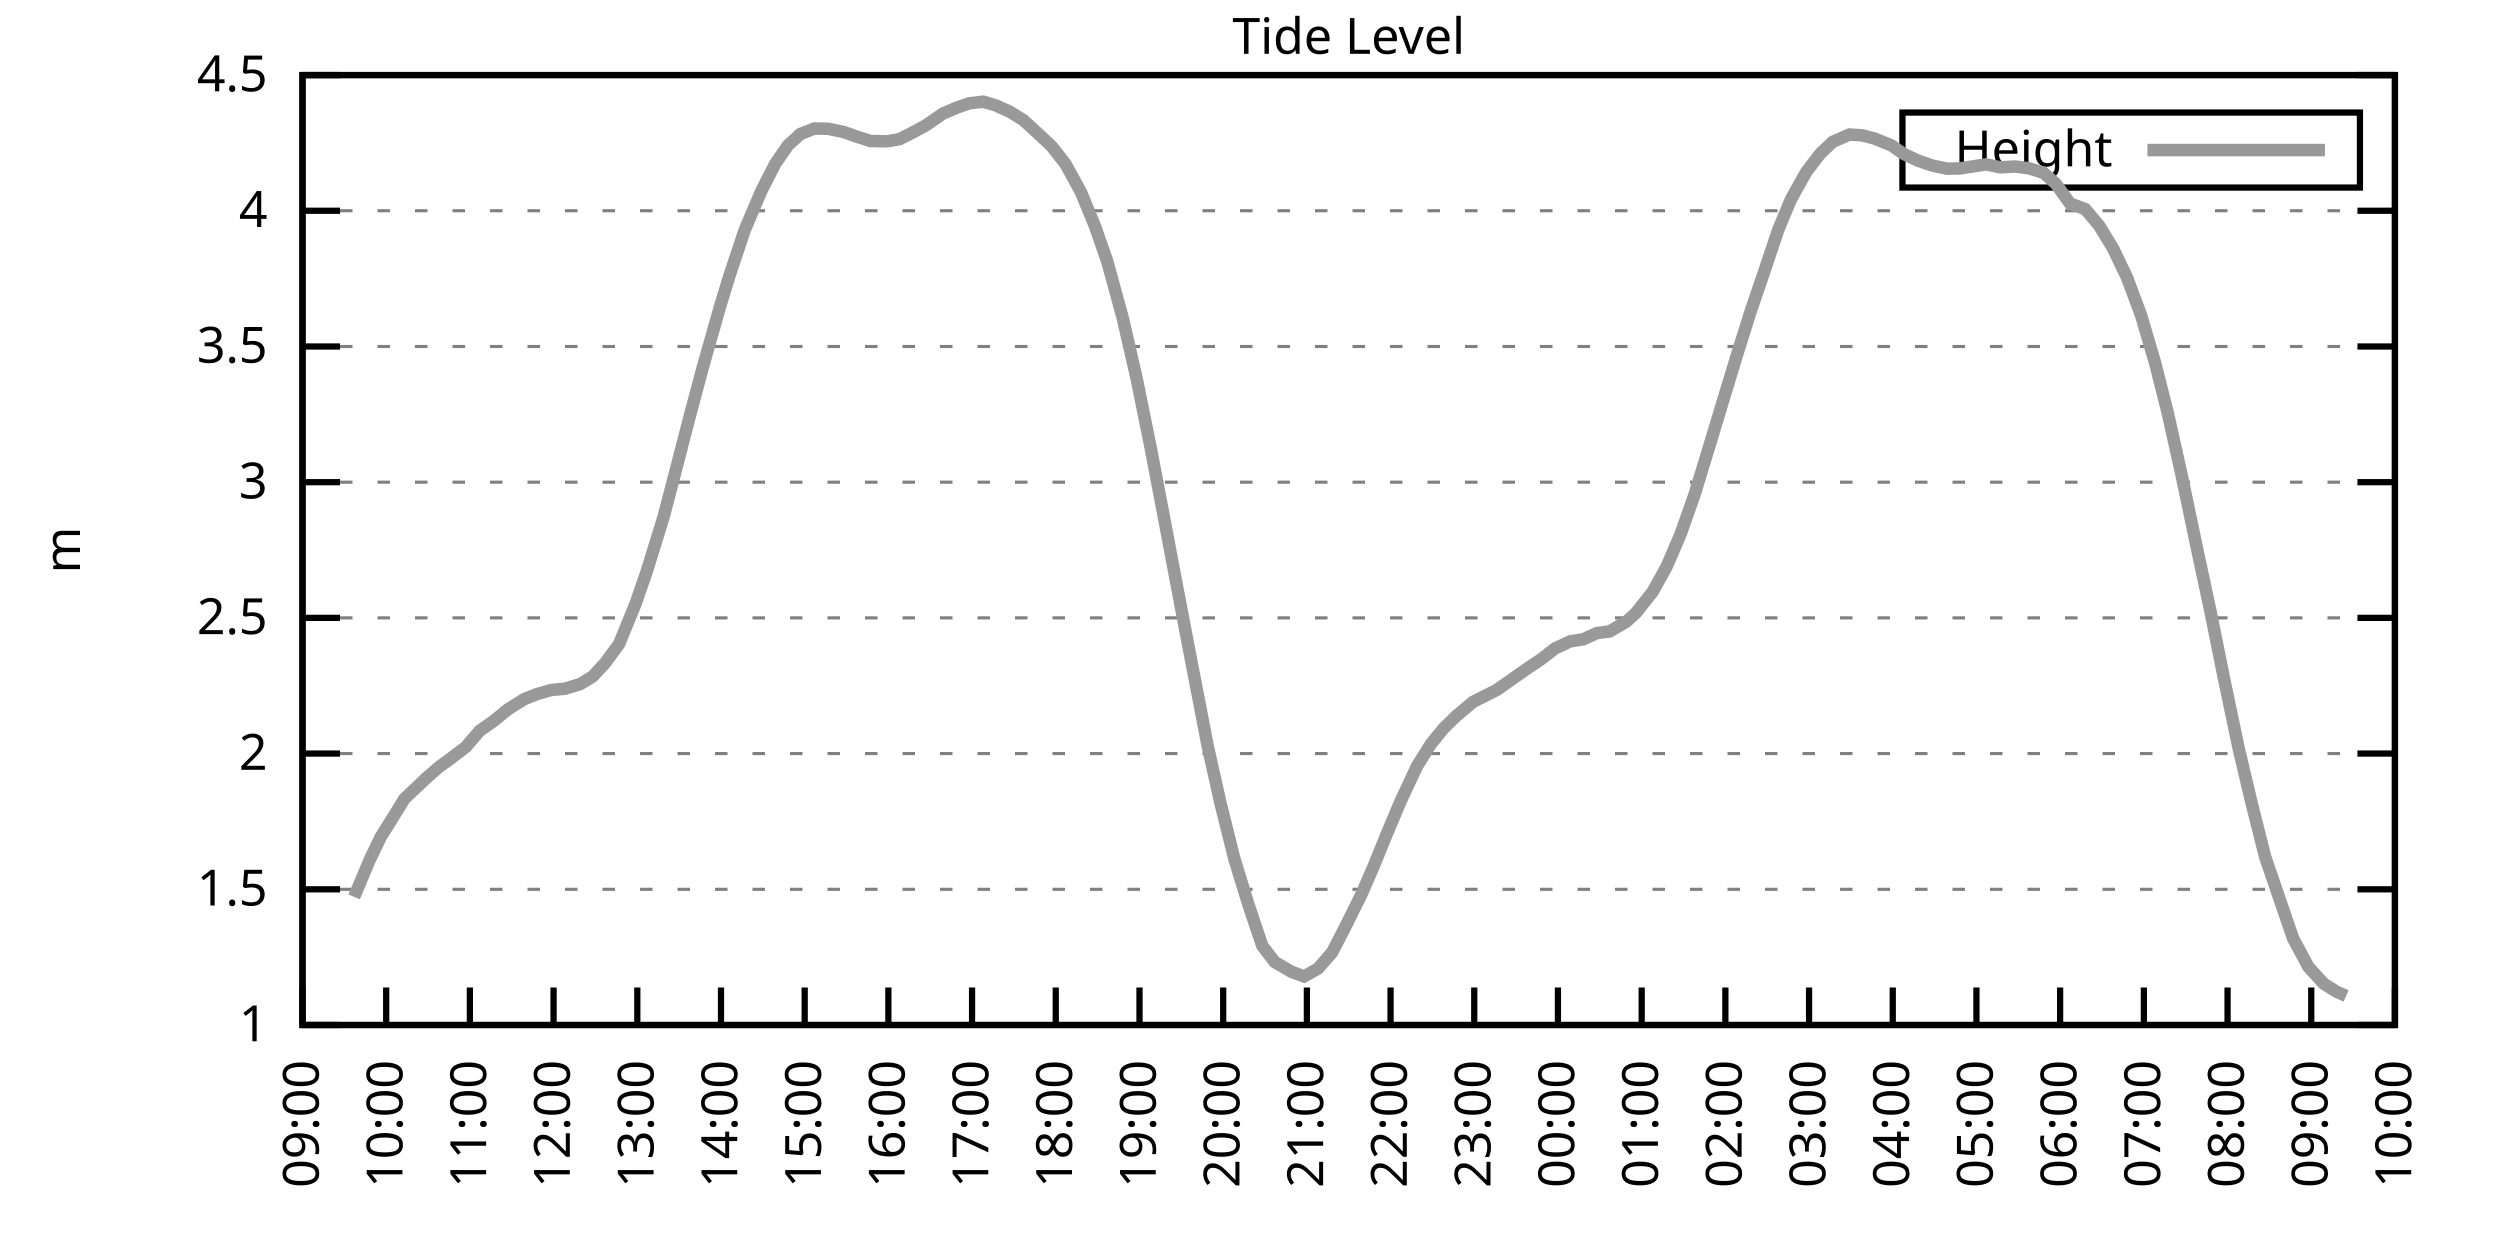
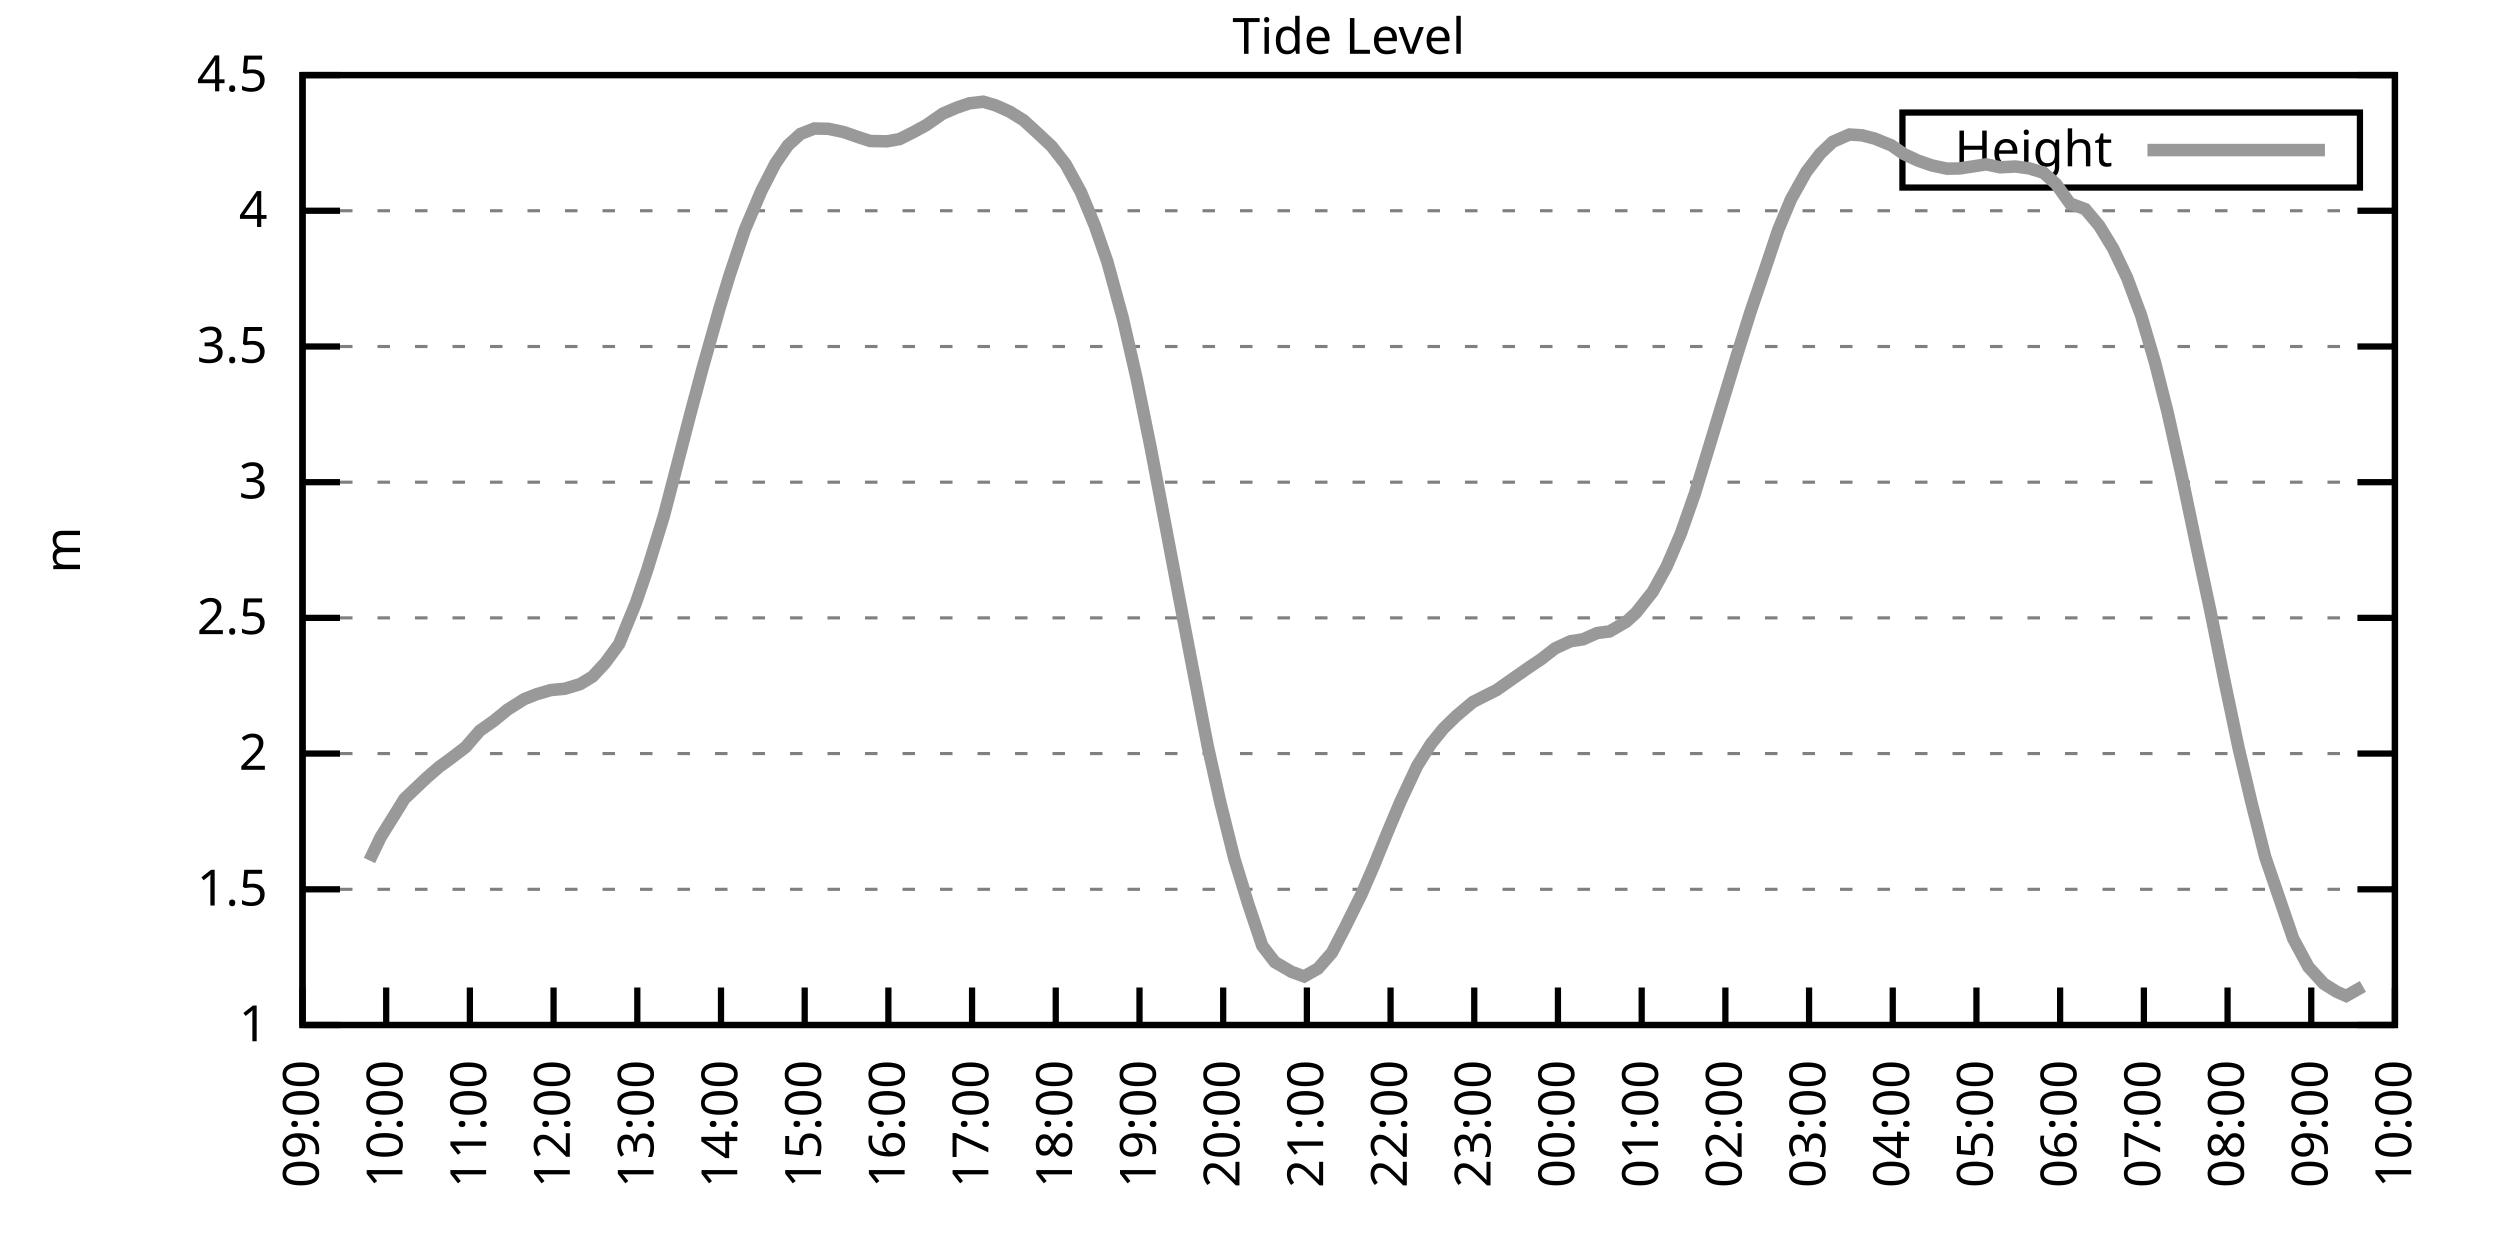
<svg xmlns="http://www.w3.org/2000/svg" xmlns:xlink="http://www.w3.org/1999/xlink" width="400" height="200" viewBox="0 0 400 200">
  <g id="gnuplot_canvas">
    <rect x="0" y="0" width="400" height="200" fill="none" />
    <defs>
      <circle id="gpDot" r="0.5" stroke-width="0.5" stroke="currentColor" />
      <path id="gpPt0" stroke-width="0.333" stroke="currentColor" d="M-1,0 h2 M0,-1 v2" />
      <path id="gpPt1" stroke-width="0.333" stroke="currentColor" d="M-1,-1 L1,1 M1,-1 L-1,1" />
      <path id="gpPt2" stroke-width="0.333" stroke="currentColor" d="M-1,0 L1,0 M0,-1 L0,1 M-1,-1 L1,1 M-1,1 L1,-1" />
      <rect id="gpPt3" stroke-width="0.333" stroke="currentColor" x="-1" y="-1" width="2" height="2" />
      <rect id="gpPt4" stroke-width="0.333" stroke="currentColor" fill="currentColor" x="-1" y="-1" width="2" height="2" />
      <circle id="gpPt5" stroke-width="0.333" stroke="currentColor" cx="0" cy="0" r="1" />
      <use xlink:href="#gpPt5" id="gpPt6" fill="currentColor" stroke="none" />
      <path id="gpPt7" stroke-width="0.333" stroke="currentColor" d="M0,-1.33 L-1.33,0.67 L1.33,0.67 z" />
      <use xlink:href="#gpPt7" id="gpPt8" fill="currentColor" stroke="none" />
      <use xlink:href="#gpPt7" id="gpPt9" stroke="currentColor" transform="rotate(180)" />
      <use xlink:href="#gpPt9" id="gpPt10" fill="currentColor" stroke="none" />
      <use xlink:href="#gpPt3" id="gpPt11" stroke="currentColor" transform="rotate(45)" />
      <use xlink:href="#gpPt11" id="gpPt12" fill="currentColor" stroke="none" />
      <path id="gpPt13" stroke-width="0.333" stroke="currentColor" d="M0,1.330 L1.265,0.411 L0.782,-1.067 L-0.782,-1.076 L-1.265,0.411 z" />
      <use xlink:href="#gpPt13" id="gpPt14" fill="currentColor" stroke="none" />
      <filter id="textbox" filterUnits="objectBoundingBox" x="0" y="0" height="1" width="1">
        <feFlood flood-color="white" flood-opacity="1" result="bgnd" />
        <feComposite in="SourceGraphic" in2="bgnd" operator="atop" />
      </filter>
      <filter id="greybox" filterUnits="objectBoundingBox" x="0" y="0" height="1" width="1">
        <feFlood flood-color="lightgrey" flood-opacity="1" result="grey" />
        <feComposite in="SourceGraphic" in2="grey" operator="atop" />
      </filter>
    </defs>
    <g fill="none" color="white" stroke="currentColor" stroke-width="1.00" stroke-linecap="butt" stroke-linejoin="miter">
</g>
    <g fill="none" color="black" stroke="currentColor" stroke-width="1.00" stroke-linecap="butt" stroke-linejoin="miter">
      <g stroke="none" shape-rendering="crispEdges">
        <polygon fill="rgb(255, 255, 255)" points="48.40,164.00 383.18,164.00 383.18,12.02 48.40,12.02 " />
      </g>
    </g>
    <g fill="none" color="black" stroke="currentColor" stroke-width="1.00" stroke-linecap="butt" stroke-linejoin="miter">
</g>
    <g fill="none" color="black" stroke="black" stroke-width="0.50" stroke-linecap="butt" stroke-linejoin="miter">
</g>
    <g fill="none" color="gray" stroke="currentColor" stroke-width="0.50" stroke-linecap="butt" stroke-linejoin="miter">
      <path stroke="gray" stroke-dasharray="2,4" class="gridline" d="M48.40,164.00 L383.19,164.00  " />
    </g>
    <g fill="none" color="gray" stroke="gray" stroke-width="1.00" stroke-linecap="butt" stroke-linejoin="miter">
</g>
    <g fill="none" color="black" stroke="currentColor" stroke-width="1.00" stroke-linecap="butt" stroke-linejoin="miter">
      <path stroke="black" d="M48.40,164.00 L54.40,164.00 M383.19,164.00 L377.19,164.00  " />
      <g transform="translate(42.80,166.60)" stroke="none" fill="black" font-family="Sans" font-size="8.00" text-anchor="end">
        <text>
          <tspan font-family="Sans"> 1</tspan>
        </text>
      </g>
    </g>
    <g fill="none" color="black" stroke="currentColor" stroke-width="1.00" stroke-linecap="butt" stroke-linejoin="miter">
</g>
    <g fill="none" color="black" stroke="black" stroke-width="0.50" stroke-linecap="butt" stroke-linejoin="miter">
</g>
    <g fill="none" color="gray" stroke="currentColor" stroke-width="0.50" stroke-linecap="butt" stroke-linejoin="miter">
      <path stroke="gray" stroke-dasharray="2,4" class="gridline" d="M48.40,142.29 L383.19,142.29  " />
    </g>
    <g fill="none" color="gray" stroke="gray" stroke-width="1.00" stroke-linecap="butt" stroke-linejoin="miter">
</g>
    <g fill="none" color="black" stroke="currentColor" stroke-width="1.00" stroke-linecap="butt" stroke-linejoin="miter">
      <path stroke="black" d="M48.40,142.29 L54.40,142.29 M383.19,142.29 L377.19,142.29  " />
      <g transform="translate(42.80,144.89)" stroke="none" fill="black" font-family="Sans" font-size="8.00" text-anchor="end">
        <text>
          <tspan font-family="Sans"> 1.5</tspan>
        </text>
      </g>
    </g>
    <g fill="none" color="black" stroke="currentColor" stroke-width="1.00" stroke-linecap="butt" stroke-linejoin="miter">
</g>
    <g fill="none" color="black" stroke="black" stroke-width="0.50" stroke-linecap="butt" stroke-linejoin="miter">
</g>
    <g fill="none" color="gray" stroke="currentColor" stroke-width="0.50" stroke-linecap="butt" stroke-linejoin="miter">
      <path stroke="gray" stroke-dasharray="2,4" class="gridline" d="M48.40,120.57 L383.19,120.57  " />
    </g>
    <g fill="none" color="gray" stroke="gray" stroke-width="1.00" stroke-linecap="butt" stroke-linejoin="miter">
</g>
    <g fill="none" color="black" stroke="currentColor" stroke-width="1.00" stroke-linecap="butt" stroke-linejoin="miter">
      <path stroke="black" d="M48.40,120.57 L54.40,120.57 M383.19,120.57 L377.19,120.57  " />
      <g transform="translate(42.80,123.17)" stroke="none" fill="black" font-family="Sans" font-size="8.00" text-anchor="end">
        <text>
          <tspan font-family="Sans"> 2</tspan>
        </text>
      </g>
    </g>
    <g fill="none" color="black" stroke="currentColor" stroke-width="1.00" stroke-linecap="butt" stroke-linejoin="miter">
</g>
    <g fill="none" color="black" stroke="black" stroke-width="0.50" stroke-linecap="butt" stroke-linejoin="miter">
</g>
    <g fill="none" color="gray" stroke="currentColor" stroke-width="0.50" stroke-linecap="butt" stroke-linejoin="miter">
      <path stroke="gray" stroke-dasharray="2,4" class="gridline" d="M48.40,98.86 L383.19,98.86  " />
    </g>
    <g fill="none" color="gray" stroke="gray" stroke-width="1.00" stroke-linecap="butt" stroke-linejoin="miter">
</g>
    <g fill="none" color="black" stroke="currentColor" stroke-width="1.00" stroke-linecap="butt" stroke-linejoin="miter">
      <path stroke="black" d="M48.40,98.86 L54.40,98.86 M383.19,98.86 L377.19,98.86  " />
      <g transform="translate(42.80,101.46)" stroke="none" fill="black" font-family="Sans" font-size="8.00" text-anchor="end">
        <text>
          <tspan font-family="Sans"> 2.5</tspan>
        </text>
      </g>
    </g>
    <g fill="none" color="black" stroke="currentColor" stroke-width="1.00" stroke-linecap="butt" stroke-linejoin="miter">
</g>
    <g fill="none" color="black" stroke="black" stroke-width="0.50" stroke-linecap="butt" stroke-linejoin="miter">
</g>
    <g fill="none" color="gray" stroke="currentColor" stroke-width="0.50" stroke-linecap="butt" stroke-linejoin="miter">
      <path stroke="gray" stroke-dasharray="2,4" class="gridline" d="M48.40,77.15 L383.19,77.15  " />
    </g>
    <g fill="none" color="gray" stroke="gray" stroke-width="1.00" stroke-linecap="butt" stroke-linejoin="miter">
</g>
    <g fill="none" color="black" stroke="currentColor" stroke-width="1.00" stroke-linecap="butt" stroke-linejoin="miter">
      <path stroke="black" d="M48.40,77.15 L54.40,77.15 M383.19,77.15 L377.19,77.15  " />
      <g transform="translate(42.80,79.75)" stroke="none" fill="black" font-family="Sans" font-size="8.00" text-anchor="end">
        <text>
          <tspan font-family="Sans"> 3</tspan>
        </text>
      </g>
    </g>
    <g fill="none" color="black" stroke="currentColor" stroke-width="1.00" stroke-linecap="butt" stroke-linejoin="miter">
</g>
    <g fill="none" color="black" stroke="black" stroke-width="0.50" stroke-linecap="butt" stroke-linejoin="miter">
</g>
    <g fill="none" color="gray" stroke="currentColor" stroke-width="0.50" stroke-linecap="butt" stroke-linejoin="miter">
      <path stroke="gray" stroke-dasharray="2,4" class="gridline" d="M48.40,55.44 L383.19,55.44  " />
    </g>
    <g fill="none" color="gray" stroke="gray" stroke-width="1.00" stroke-linecap="butt" stroke-linejoin="miter">
</g>
    <g fill="none" color="black" stroke="currentColor" stroke-width="1.00" stroke-linecap="butt" stroke-linejoin="miter">
      <path stroke="black" d="M48.40,55.44 L54.40,55.44 M383.19,55.44 L377.19,55.44  " />
      <g transform="translate(42.80,58.04)" stroke="none" fill="black" font-family="Sans" font-size="8.00" text-anchor="end">
        <text>
          <tspan font-family="Sans"> 3.5</tspan>
        </text>
      </g>
    </g>
    <g fill="none" color="black" stroke="currentColor" stroke-width="1.00" stroke-linecap="butt" stroke-linejoin="miter">
</g>
    <g fill="none" color="black" stroke="black" stroke-width="0.50" stroke-linecap="butt" stroke-linejoin="miter">
</g>
    <g fill="none" color="gray" stroke="currentColor" stroke-width="0.50" stroke-linecap="butt" stroke-linejoin="miter">
      <path stroke="gray" stroke-dasharray="2,4" class="gridline" d="M48.40,33.72 L383.19,33.72  " />
    </g>
    <g fill="none" color="gray" stroke="gray" stroke-width="1.00" stroke-linecap="butt" stroke-linejoin="miter">
</g>
    <g fill="none" color="black" stroke="currentColor" stroke-width="1.00" stroke-linecap="butt" stroke-linejoin="miter">
      <path stroke="black" d="M48.40,33.72 L54.40,33.72 M383.19,33.72 L377.19,33.72  " />
      <g transform="translate(42.80,36.32)" stroke="none" fill="black" font-family="Sans" font-size="8.00" text-anchor="end">
        <text>
          <tspan font-family="Sans"> 4</tspan>
        </text>
      </g>
    </g>
    <g fill="none" color="black" stroke="currentColor" stroke-width="1.00" stroke-linecap="butt" stroke-linejoin="miter">
</g>
    <g fill="none" color="black" stroke="black" stroke-width="0.50" stroke-linecap="butt" stroke-linejoin="miter">
</g>
    <g fill="none" color="gray" stroke="currentColor" stroke-width="0.50" stroke-linecap="butt" stroke-linejoin="miter">
      <path stroke="gray" stroke-dasharray="2,4" class="gridline" d="M48.40,12.01 L383.19,12.01  " />
    </g>
    <g fill="none" color="gray" stroke="gray" stroke-width="1.00" stroke-linecap="butt" stroke-linejoin="miter">
</g>
    <g fill="none" color="black" stroke="currentColor" stroke-width="1.00" stroke-linecap="butt" stroke-linejoin="miter">
      <path stroke="black" d="M48.40,12.01 L54.40,12.01 M383.19,12.01 L377.19,12.01  " />
      <g transform="translate(42.80,14.61)" stroke="none" fill="black" font-family="Sans" font-size="8.00" text-anchor="end">
        <text>
          <tspan font-family="Sans"> 4.5</tspan>
        </text>
      </g>
    </g>
    <g fill="none" color="black" stroke="currentColor" stroke-width="1.00" stroke-linecap="butt" stroke-linejoin="miter">
      <path stroke="black" d="M48.40,164.00 L48.40,158.00  " />
      <g transform="translate(51.00,169.60) rotate(270.00)" stroke="none" fill="black" font-family="Sans" font-size="8.00" text-anchor="end">
        <text>
          <tspan font-family="Sans">09:00</tspan>
        </text>
      </g>
    </g>
    <g fill="none" color="black" stroke="currentColor" stroke-width="1.00" stroke-linecap="butt" stroke-linejoin="miter">
      <path stroke="black" d="M61.79,164.00 L61.79,158.00  " />
      <g transform="translate(64.39,169.60) rotate(270.00)" stroke="none" fill="black" font-family="Sans" font-size="8.00" text-anchor="end">
        <text>
          <tspan font-family="Sans">10:00</tspan>
        </text>
      </g>
    </g>
    <g fill="none" color="black" stroke="currentColor" stroke-width="1.00" stroke-linecap="butt" stroke-linejoin="miter">
      <path stroke="black" d="M75.18,164.00 L75.18,158.00  " />
      <g transform="translate(77.78,169.60) rotate(270.00)" stroke="none" fill="black" font-family="Sans" font-size="8.00" text-anchor="end">
        <text>
          <tspan font-family="Sans">11:00</tspan>
        </text>
      </g>
    </g>
    <g fill="none" color="black" stroke="currentColor" stroke-width="1.00" stroke-linecap="butt" stroke-linejoin="miter">
      <path stroke="black" d="M88.57,164.00 L88.57,158.00  " />
      <g transform="translate(91.17,169.60) rotate(270.00)" stroke="none" fill="black" font-family="Sans" font-size="8.00" text-anchor="end">
        <text>
          <tspan font-family="Sans">12:00</tspan>
        </text>
      </g>
    </g>
    <g fill="none" color="black" stroke="currentColor" stroke-width="1.00" stroke-linecap="butt" stroke-linejoin="miter">
      <path stroke="black" d="M101.97,164.00 L101.97,158.00  " />
      <g transform="translate(104.57,169.60) rotate(270.00)" stroke="none" fill="black" font-family="Sans" font-size="8.00" text-anchor="end">
        <text>
          <tspan font-family="Sans">13:00</tspan>
        </text>
      </g>
    </g>
    <g fill="none" color="black" stroke="currentColor" stroke-width="1.00" stroke-linecap="butt" stroke-linejoin="miter">
      <path stroke="black" d="M115.36,164.00 L115.36,158.00  " />
      <g transform="translate(117.96,169.60) rotate(270.00)" stroke="none" fill="black" font-family="Sans" font-size="8.00" text-anchor="end">
        <text>
          <tspan font-family="Sans">14:00</tspan>
        </text>
      </g>
    </g>
    <g fill="none" color="black" stroke="currentColor" stroke-width="1.00" stroke-linecap="butt" stroke-linejoin="miter">
      <path stroke="black" d="M128.75,164.00 L128.75,158.00  " />
      <g transform="translate(131.35,169.60) rotate(270.00)" stroke="none" fill="black" font-family="Sans" font-size="8.00" text-anchor="end">
        <text>
          <tspan font-family="Sans">15:00</tspan>
        </text>
      </g>
    </g>
    <g fill="none" color="black" stroke="currentColor" stroke-width="1.00" stroke-linecap="butt" stroke-linejoin="miter">
      <path stroke="black" d="M142.14,164.00 L142.14,158.00  " />
      <g transform="translate(144.74,169.60) rotate(270.00)" stroke="none" fill="black" font-family="Sans" font-size="8.00" text-anchor="end">
        <text>
          <tspan font-family="Sans">16:00</tspan>
        </text>
      </g>
    </g>
    <g fill="none" color="black" stroke="currentColor" stroke-width="1.00" stroke-linecap="butt" stroke-linejoin="miter">
      <path stroke="black" d="M155.53,164.00 L155.53,158.00  " />
      <g transform="translate(158.13,169.60) rotate(270.00)" stroke="none" fill="black" font-family="Sans" font-size="8.00" text-anchor="end">
        <text>
          <tspan font-family="Sans">17:00</tspan>
        </text>
      </g>
    </g>
    <g fill="none" color="black" stroke="currentColor" stroke-width="1.00" stroke-linecap="butt" stroke-linejoin="miter">
      <path stroke="black" d="M168.92,164.00 L168.92,158.00  " />
      <g transform="translate(171.52,169.60) rotate(270.00)" stroke="none" fill="black" font-family="Sans" font-size="8.00" text-anchor="end">
        <text>
          <tspan font-family="Sans">18:00</tspan>
        </text>
      </g>
    </g>
    <g fill="none" color="black" stroke="currentColor" stroke-width="1.00" stroke-linecap="butt" stroke-linejoin="miter">
      <path stroke="black" d="M182.32,164.00 L182.32,158.00  " />
      <g transform="translate(184.92,169.60) rotate(270.00)" stroke="none" fill="black" font-family="Sans" font-size="8.00" text-anchor="end">
        <text>
          <tspan font-family="Sans">19:00</tspan>
        </text>
      </g>
    </g>
    <g fill="none" color="black" stroke="currentColor" stroke-width="1.00" stroke-linecap="butt" stroke-linejoin="miter">
      <path stroke="black" d="M195.71,164.00 L195.71,158.00  " />
      <g transform="translate(198.31,169.60) rotate(270.00)" stroke="none" fill="black" font-family="Sans" font-size="8.00" text-anchor="end">
        <text>
          <tspan font-family="Sans">20:00</tspan>
        </text>
      </g>
    </g>
    <g fill="none" color="black" stroke="currentColor" stroke-width="1.00" stroke-linecap="butt" stroke-linejoin="miter">
      <path stroke="black" d="M209.10,164.00 L209.10,158.00  " />
      <g transform="translate(211.70,169.60) rotate(270.00)" stroke="none" fill="black" font-family="Sans" font-size="8.00" text-anchor="end">
        <text>
          <tspan font-family="Sans">21:00</tspan>
        </text>
      </g>
    </g>
    <g fill="none" color="black" stroke="currentColor" stroke-width="1.00" stroke-linecap="butt" stroke-linejoin="miter">
      <path stroke="black" d="M222.49,164.00 L222.49,158.00  " />
      <g transform="translate(225.09,169.60) rotate(270.00)" stroke="none" fill="black" font-family="Sans" font-size="8.00" text-anchor="end">
        <text>
          <tspan font-family="Sans">22:00</tspan>
        </text>
      </g>
    </g>
    <g fill="none" color="black" stroke="currentColor" stroke-width="1.00" stroke-linecap="butt" stroke-linejoin="miter">
      <path stroke="black" d="M235.88,164.00 L235.88,158.00  " />
      <g transform="translate(238.48,169.60) rotate(270.00)" stroke="none" fill="black" font-family="Sans" font-size="8.00" text-anchor="end">
        <text>
          <tspan font-family="Sans">23:00</tspan>
        </text>
      </g>
    </g>
    <g fill="none" color="black" stroke="currentColor" stroke-width="1.00" stroke-linecap="butt" stroke-linejoin="miter">
      <path stroke="black" d="M249.27,164.00 L249.27,158.00  " />
      <g transform="translate(251.87,169.60) rotate(270.00)" stroke="none" fill="black" font-family="Sans" font-size="8.00" text-anchor="end">
        <text>
          <tspan font-family="Sans">00:00</tspan>
        </text>
      </g>
    </g>
    <g fill="none" color="black" stroke="currentColor" stroke-width="1.00" stroke-linecap="butt" stroke-linejoin="miter">
      <path stroke="black" d="M262.67,164.00 L262.67,158.00  " />
      <g transform="translate(265.27,169.60) rotate(270.00)" stroke="none" fill="black" font-family="Sans" font-size="8.00" text-anchor="end">
        <text>
          <tspan font-family="Sans">01:00</tspan>
        </text>
      </g>
    </g>
    <g fill="none" color="black" stroke="currentColor" stroke-width="1.00" stroke-linecap="butt" stroke-linejoin="miter">
      <path stroke="black" d="M276.06,164.00 L276.06,158.00  " />
      <g transform="translate(278.66,169.60) rotate(270.00)" stroke="none" fill="black" font-family="Sans" font-size="8.00" text-anchor="end">
        <text>
          <tspan font-family="Sans">02:00</tspan>
        </text>
      </g>
    </g>
    <g fill="none" color="black" stroke="currentColor" stroke-width="1.00" stroke-linecap="butt" stroke-linejoin="miter">
      <path stroke="black" d="M289.45,164.00 L289.45,158.00  " />
      <g transform="translate(292.05,169.60) rotate(270.00)" stroke="none" fill="black" font-family="Sans" font-size="8.00" text-anchor="end">
        <text>
          <tspan font-family="Sans">03:00</tspan>
        </text>
      </g>
    </g>
    <g fill="none" color="black" stroke="currentColor" stroke-width="1.00" stroke-linecap="butt" stroke-linejoin="miter">
      <path stroke="black" d="M302.84,164.00 L302.84,158.00  " />
      <g transform="translate(305.44,169.60) rotate(270.00)" stroke="none" fill="black" font-family="Sans" font-size="8.00" text-anchor="end">
        <text>
          <tspan font-family="Sans">04:00</tspan>
        </text>
      </g>
    </g>
    <g fill="none" color="black" stroke="currentColor" stroke-width="1.00" stroke-linecap="butt" stroke-linejoin="miter">
      <path stroke="black" d="M316.23,164.00 L316.23,158.00  " />
      <g transform="translate(318.83,169.60) rotate(270.00)" stroke="none" fill="black" font-family="Sans" font-size="8.00" text-anchor="end">
        <text>
          <tspan font-family="Sans">05:00</tspan>
        </text>
      </g>
    </g>
    <g fill="none" color="black" stroke="currentColor" stroke-width="1.00" stroke-linecap="butt" stroke-linejoin="miter">
      <path stroke="black" d="M329.62,164.00 L329.62,158.00  " />
      <g transform="translate(332.22,169.60) rotate(270.00)" stroke="none" fill="black" font-family="Sans" font-size="8.00" text-anchor="end">
        <text>
          <tspan font-family="Sans">06:00</tspan>
        </text>
      </g>
    </g>
    <g fill="none" color="black" stroke="currentColor" stroke-width="1.00" stroke-linecap="butt" stroke-linejoin="miter">
      <path stroke="black" d="M343.02,164.00 L343.02,158.00  " />
      <g transform="translate(345.62,169.60) rotate(270.00)" stroke="none" fill="black" font-family="Sans" font-size="8.00" text-anchor="end">
        <text>
          <tspan font-family="Sans">07:00</tspan>
        </text>
      </g>
    </g>
    <g fill="none" color="black" stroke="currentColor" stroke-width="1.00" stroke-linecap="butt" stroke-linejoin="miter">
      <path stroke="black" d="M356.41,164.00 L356.41,158.00  " />
      <g transform="translate(359.01,169.60) rotate(270.00)" stroke="none" fill="black" font-family="Sans" font-size="8.00" text-anchor="end">
        <text>
          <tspan font-family="Sans">08:00</tspan>
        </text>
      </g>
    </g>
    <g fill="none" color="black" stroke="currentColor" stroke-width="1.00" stroke-linecap="butt" stroke-linejoin="miter">
      <path stroke="black" d="M369.80,164.00 L369.80,158.00  " />
      <g transform="translate(372.40,169.60) rotate(270.00)" stroke="none" fill="black" font-family="Sans" font-size="8.00" text-anchor="end">
        <text>
          <tspan font-family="Sans">09:00</tspan>
        </text>
      </g>
    </g>
    <g fill="none" color="black" stroke="currentColor" stroke-width="1.00" stroke-linecap="butt" stroke-linejoin="miter">
      <path stroke="black" d="M383.19,164.00 L383.19,158.00  " />
      <g transform="translate(385.79,169.60) rotate(270.00)" stroke="none" fill="black" font-family="Sans" font-size="8.00" text-anchor="end">
        <text>
          <tspan font-family="Sans">10:00</tspan>
        </text>
      </g>
    </g>
    <g fill="none" color="black" stroke="currentColor" stroke-width="1.00" stroke-linecap="butt" stroke-linejoin="miter">
</g>
    <g fill="none" color="black" stroke="currentColor" stroke-width="1.00" stroke-linecap="butt" stroke-linejoin="miter">
      <path stroke="black" d="M48.40,12.01 L48.40,164.00 L383.19,164.00 L383.19,12.01 L48.40,12.01 Z  " />
    </g>
    <g fill="none" color="black" stroke="currentColor" stroke-width="1.00" stroke-linecap="butt" stroke-linejoin="miter">
</g>
    <g fill="none" color="black" stroke="currentColor" stroke-width="1.00" stroke-linecap="butt" stroke-linejoin="miter">
      <path stroke="black" d="M304.39,30.01 L304.39,18.01 L377.59,18.01 L377.59,30.01 L304.39,30.01 Z  " />
    </g>
    <g id="Tide_level_plot_1">
      <g fill="none" color="white" stroke="black" stroke-width="2.00" stroke-linecap="butt" stroke-linejoin="miter">
</g>
      <g fill="none" color="black" stroke="currentColor" stroke-width="2.00" stroke-linecap="butt" stroke-linejoin="miter">
        <g transform="translate(337.99,26.61)" stroke="none" fill="black" font-family="Sans" font-size="8.00" text-anchor="end">
          <text>
            <tspan font-family="Sans">Height</tspan>
          </text>
        </g>
      </g>
      <g fill="none" color="black" stroke="currentColor" stroke-width="2.00" stroke-linecap="butt" stroke-linejoin="miter">
-         <path stroke="rgb(153, 153, 153)" d="M343.59,24.01 L371.99,24.01 M56.66,143.50 L59.11,137.68 L60.90,133.95 L63.58,129.65 L64.69,127.83 L68.26,124.44   L70.27,122.70 L72.06,121.40 L74.51,119.53 L76.75,116.93 L78.98,115.36 L81.21,113.54 L83.89,111.85 L85.90,111.06   L88.13,110.41 L90.36,110.20 L92.82,109.46 L94.82,108.24 L96.83,106.07 L99.06,103.03 L101.74,96.47 L103.53,91.26   L106.21,82.58 L108.44,74.02 L110.45,66.25 L112.46,58.74 L115.13,49.31 L116.70,44.15 L119.15,36.81 L121.83,30.51   L124.06,26.17 L126.07,23.26 L128.08,21.43 L130.31,20.56 L132.54,20.61 L135.00,21.13 L137.23,21.91 L139.24,22.56   L141.92,22.61 L143.93,22.26 L146.16,21.13 L148.17,20.04 L150.85,18.18 L153.08,17.22 L155.09,16.53 L157.32,16.27   L159.33,16.87 L161.56,17.87 L163.79,19.26 L166.02,21.30 L168.25,23.39 L170.49,26.25 L172.94,30.73 L175.17,36.11   L177.18,41.89 L179.64,50.88 L181.87,60.60 L184.10,71.59 L186.11,82.14 L188.57,95.13 L190.57,105.59 L193.25,119.45   L195.26,128.43 L197.49,137.38 L199.73,144.68 L201.96,151.32 L203.97,153.93 L206.64,155.49 L208.65,156.23 L210.88,154.97   L213.12,152.41 L215.13,148.54 L217.80,143.16 L219.81,138.55 L221.82,133.60 L224.05,128.30 L226.73,122.57 L228.96,119.01   L230.97,116.54 L232.98,114.58 L235.66,112.32 L237.89,111.19 L239.45,110.41 L241.91,108.68 L244.59,106.81 L246.60,105.46   L248.83,103.73 L251.28,102.60 L253.29,102.29 L255.52,101.29 L257.53,101.03 L260.21,99.47 L261.77,98.04 L264.45,94.65   L266.68,90.61 L268.92,85.40 L271.15,79.06 L273.38,71.76 L275.61,64.38 L277.84,57.04 L280.07,49.92 L282.31,43.36   L284.54,36.72 L286.55,31.90 L289.00,27.51 L291.23,24.60 L293.24,22.69 L295.92,21.52 L297.93,21.65 L299.94,22.17   L302.62,23.26 L304.63,24.65 L306.86,25.69 L309.09,26.47 L311.54,26.99 L313.55,26.95 L317.79,26.30 L320.03,26.77   L322.48,26.64 L324.71,26.95 L326.95,27.64 L328.95,29.42 L331.19,32.55 L333.64,33.46 L335.87,36.11 L338.10,39.76   L340.34,44.45 L342.57,50.44 L344.80,58.00 L346.81,65.94 L349.04,75.93 L351.50,87.66 L353.73,98.08 L355.96,109.15   L358.19,119.75 L360.20,128.26 L362.43,137.12 L366.90,150.15 L369.35,154.71 L371.81,157.40 L373.82,158.66 L375.38,159.35    " />
+         <path stroke="rgb(153, 153, 153)" d="M343.59,24.01 L371.99,24.01 M59.11,137.68 L60.90,133.95 L63.58,129.65 L64.69,127.83 L68.26,124.44 L70.27,122.70   L72.06,121.40 L74.51,119.53 L76.75,116.93 L78.98,115.36 L81.21,113.54 L83.89,111.85 L85.90,111.06 L88.13,110.41   L90.36,110.20 L92.82,109.46 L94.82,108.24 L96.83,106.07 L99.06,103.03 L101.74,96.47 L103.53,91.26 L106.21,82.58   L108.44,74.02 L110.45,66.25 L112.46,58.74 L115.13,49.31 L116.70,44.15 L119.15,36.81 L121.83,30.51 L124.06,26.17   L126.07,23.26 L128.08,21.43 L130.31,20.56 L132.54,20.61 L135.00,21.13 L137.23,21.91 L139.24,22.56 L141.92,22.61   L143.93,22.26 L146.16,21.13 L148.17,20.04 L150.85,18.18 L153.08,17.22 L155.09,16.53 L157.32,16.27 L159.33,16.87   L161.56,17.87 L163.79,19.26 L166.02,21.30 L168.25,23.39 L170.49,26.25 L172.94,30.73 L175.17,36.11 L177.18,41.89   L179.64,50.88 L181.87,60.60 L184.10,71.59 L186.11,82.14 L188.57,95.13 L190.57,105.59 L193.25,119.45 L195.26,128.43   L197.49,137.38 L199.73,144.68 L201.96,151.32 L203.97,153.93 L206.64,155.49 L208.65,156.23 L210.88,154.97 L213.12,152.41   L215.13,148.54 L217.80,143.16 L219.81,138.55 L221.82,133.60 L224.05,128.30 L226.73,122.57 L228.96,119.01 L230.97,116.54   L232.98,114.58 L235.66,112.32 L237.89,111.19 L239.45,110.41 L241.91,108.68 L244.59,106.81 L246.60,105.46 L248.83,103.73   L251.28,102.60 L253.29,102.29 L255.52,101.29 L257.53,101.03 L260.21,99.47 L261.77,98.04 L264.45,94.65 L266.68,90.61   L268.92,85.40 L271.15,79.06 L273.38,71.76 L275.61,64.38 L277.84,57.04 L280.07,49.92 L282.31,43.36 L284.54,36.72   L286.55,31.90 L289.00,27.51 L291.23,24.60 L293.24,22.69 L295.92,21.52 L297.93,21.65 L299.94,22.17 L302.62,23.26   L304.63,24.65 L306.86,25.69 L309.09,26.47 L311.54,26.99 L313.55,26.95 L317.79,26.30 L320.03,26.77 L322.48,26.64   L324.71,26.95 L326.95,27.64 L328.95,29.42 L331.19,32.55 L333.64,33.46 L335.87,36.11 L338.10,39.76 L340.34,44.45   L342.57,50.44 L344.80,58.00 L346.81,65.94 L349.04,75.93 L351.50,87.66 L353.73,98.08 L355.96,109.15 L358.19,119.75   L360.20,128.26 L362.43,137.12 L366.90,150.15 L369.35,154.71 L371.81,157.40 L373.82,158.66 L375.38,159.35 L378.06,157.83    " />
      </g>
    </g>
    <g fill="none" color="black" stroke="currentColor" stroke-width="2.00" stroke-linecap="butt" stroke-linejoin="miter">
</g>
    <g fill="none" color="black" stroke="black" stroke-width="1.00" stroke-linecap="butt" stroke-linejoin="miter">
</g>
    <g fill="none" color="black" stroke="currentColor" stroke-width="1.00" stroke-linecap="butt" stroke-linejoin="miter">
      <path stroke="black" d="M48.40,12.01 L48.40,164.00 L383.19,164.00 L383.19,12.01 L48.40,12.01 Z  " />
      <g transform="translate(12.80,88.01) rotate(270.00)" stroke="none" fill="black" font-family="Sans" font-size="8.00" text-anchor="middle">
        <text>
          <tspan font-family="Sans">m</tspan>
        </text>
      </g>
    </g>
    <g fill="none" color="black" stroke="currentColor" stroke-width="1.00" stroke-linecap="butt" stroke-linejoin="miter">
</g>
    <g fill="none" color="black" stroke="currentColor" stroke-width="1.00" stroke-linecap="butt" stroke-linejoin="miter">
      <g transform="translate(215.79,8.61)" stroke="none" fill="black" font-family="Sans" font-size="8.00" text-anchor="middle">
        <text>
          <tspan font-family="Sans">Tide Level</tspan>
        </text>
      </g>
    </g>
    <g fill="none" color="black" stroke="currentColor" stroke-width="1.00" stroke-linecap="butt" stroke-linejoin="miter">
</g>
  </g>
</svg>
